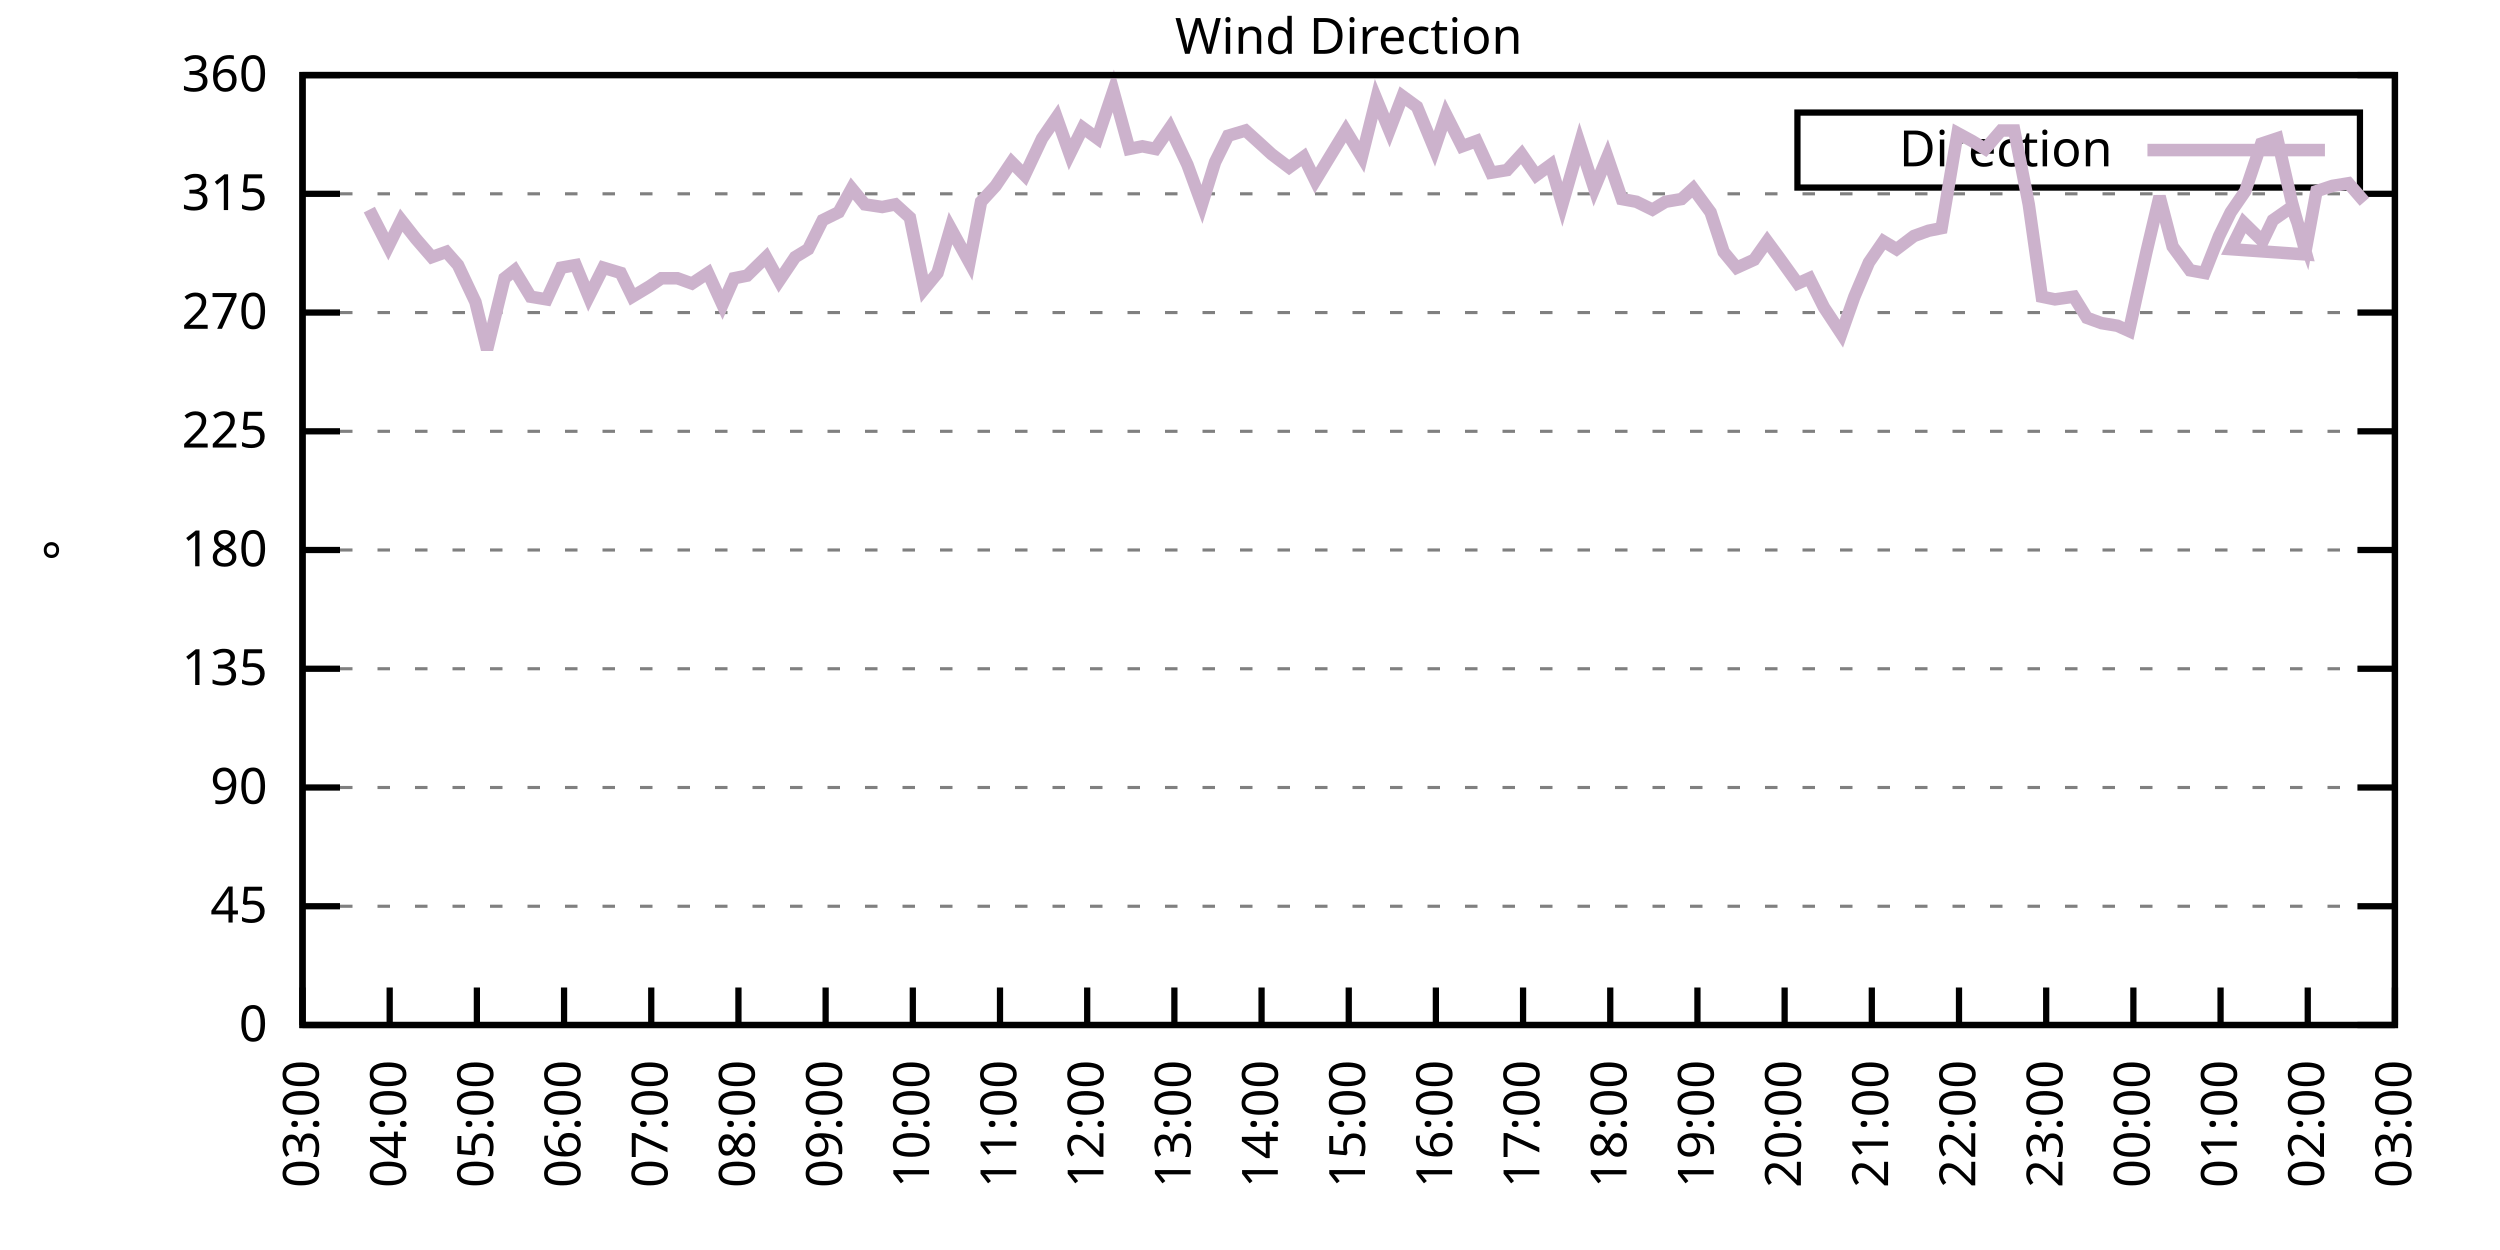
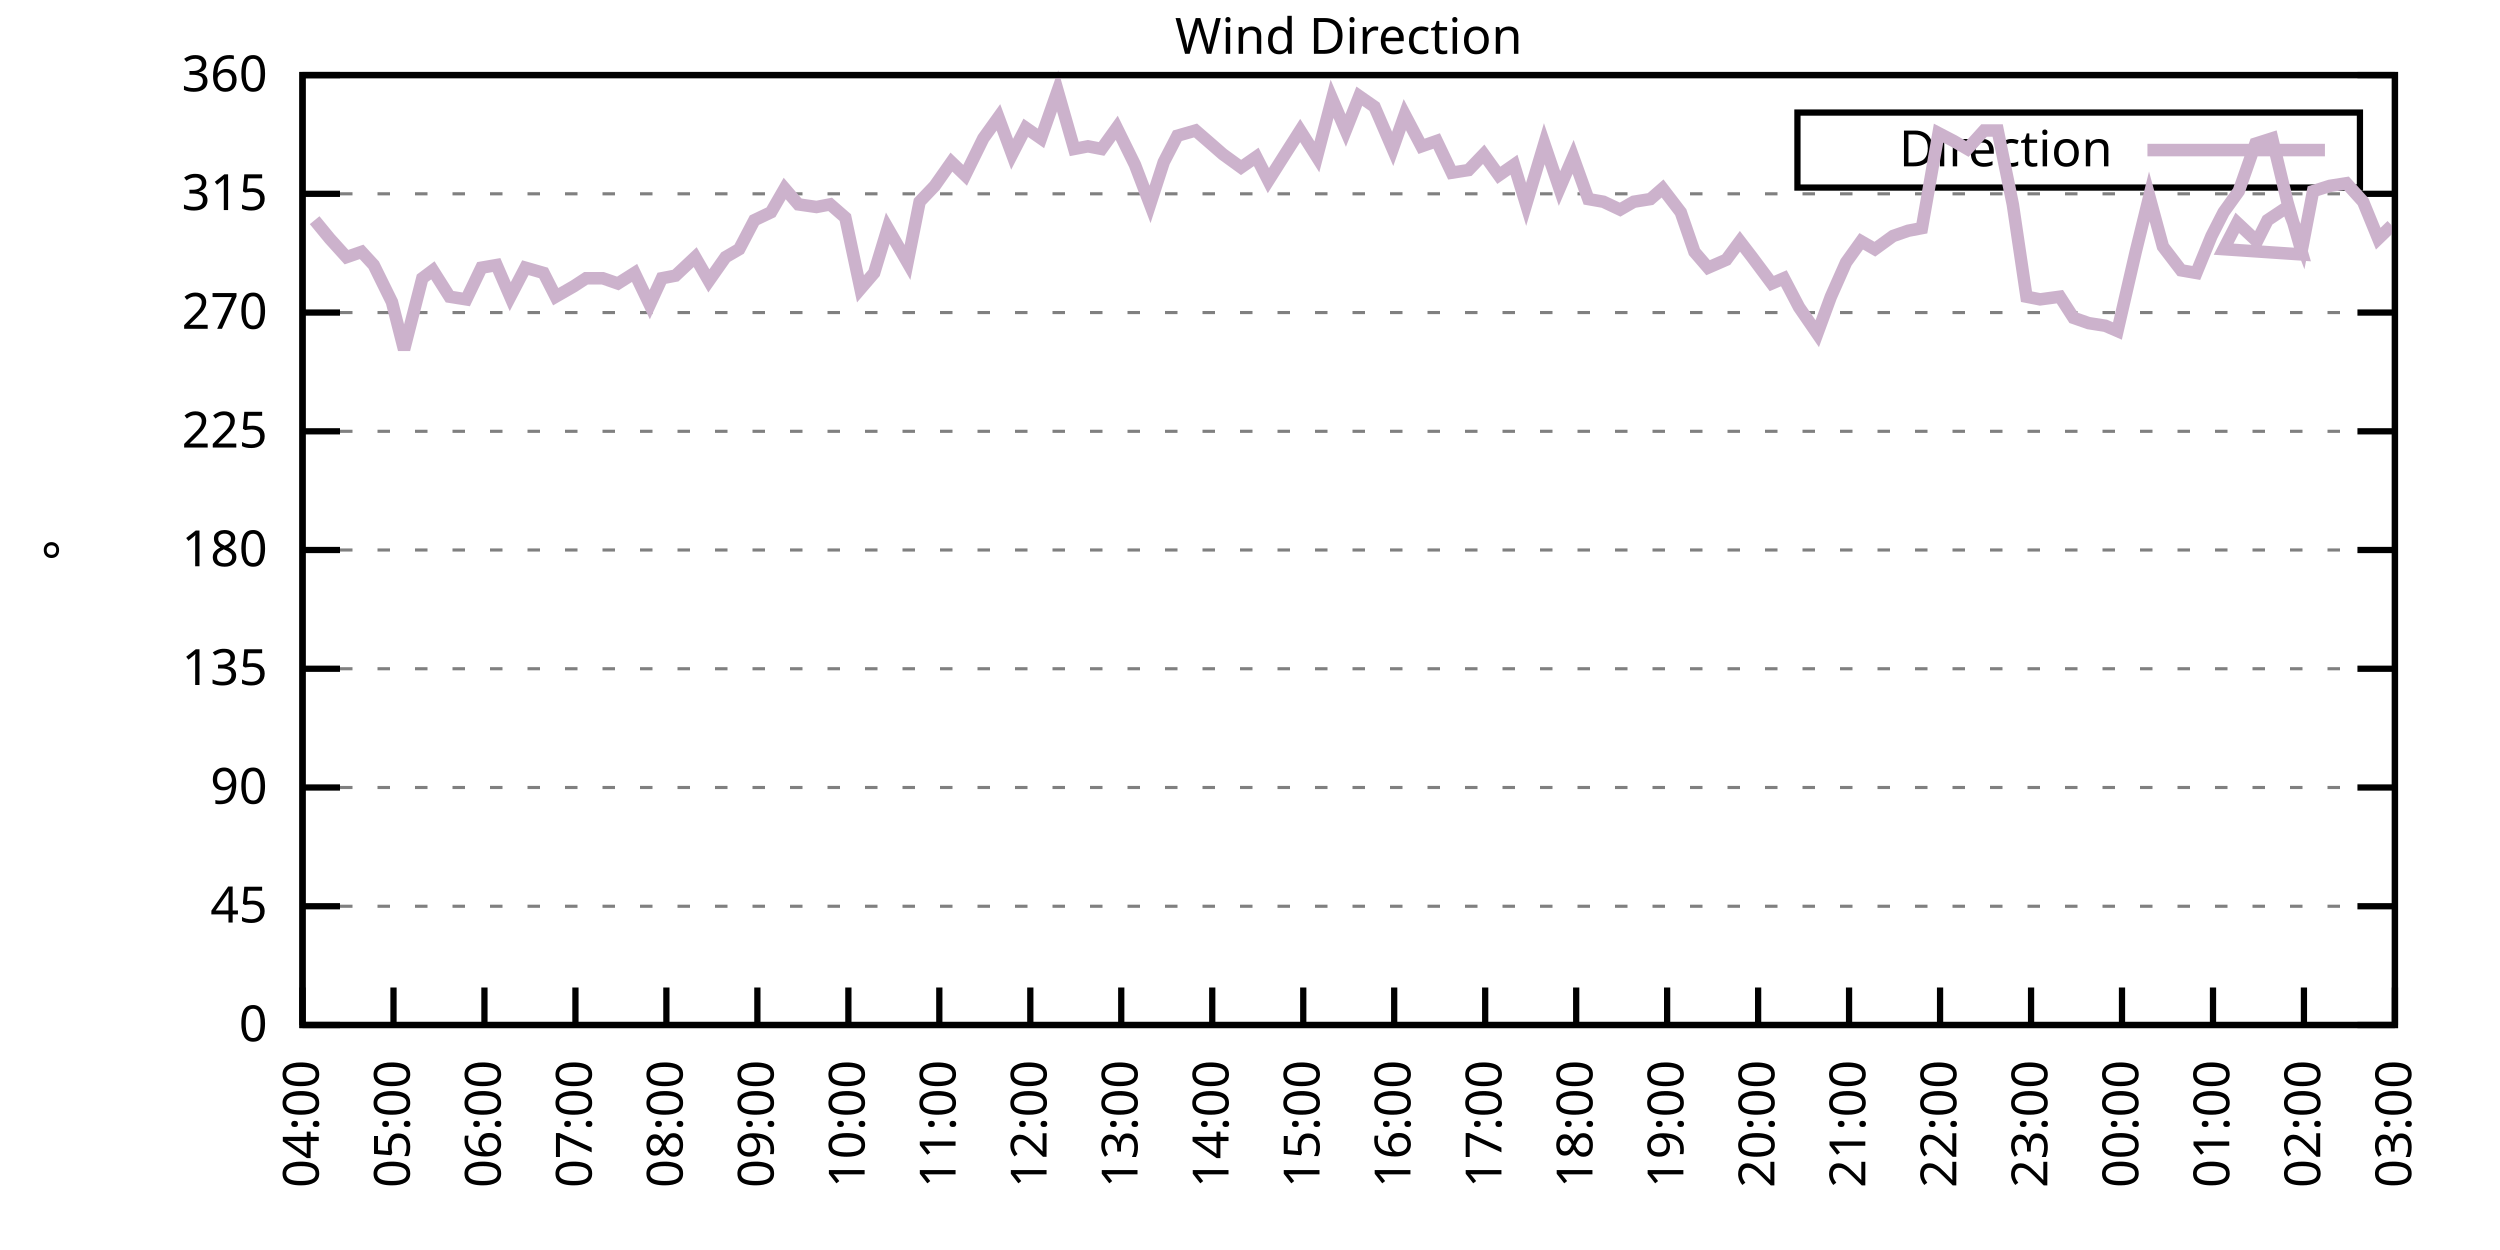
<svg xmlns="http://www.w3.org/2000/svg" xmlns:xlink="http://www.w3.org/1999/xlink" width="400" height="200" viewBox="0 0 400 200">
  <g id="gnuplot_canvas">
    <rect x="0" y="0" width="400" height="200" fill="none" />
    <defs>
      <circle id="gpDot" r="0.5" stroke-width="0.5" stroke="currentColor" />
      <path id="gpPt0" stroke-width="0.333" stroke="currentColor" d="M-1,0 h2 M0,-1 v2" />
      <path id="gpPt1" stroke-width="0.333" stroke="currentColor" d="M-1,-1 L1,1 M1,-1 L-1,1" />
      <path id="gpPt2" stroke-width="0.333" stroke="currentColor" d="M-1,0 L1,0 M0,-1 L0,1 M-1,-1 L1,1 M-1,1 L1,-1" />
      <rect id="gpPt3" stroke-width="0.333" stroke="currentColor" x="-1" y="-1" width="2" height="2" />
      <rect id="gpPt4" stroke-width="0.333" stroke="currentColor" fill="currentColor" x="-1" y="-1" width="2" height="2" />
      <circle id="gpPt5" stroke-width="0.333" stroke="currentColor" cx="0" cy="0" r="1" />
      <use xlink:href="#gpPt5" id="gpPt6" fill="currentColor" stroke="none" />
      <path id="gpPt7" stroke-width="0.333" stroke="currentColor" d="M0,-1.33 L-1.33,0.67 L1.33,0.67 z" />
      <use xlink:href="#gpPt7" id="gpPt8" fill="currentColor" stroke="none" />
      <use xlink:href="#gpPt7" id="gpPt9" stroke="currentColor" transform="rotate(180)" />
      <use xlink:href="#gpPt9" id="gpPt10" fill="currentColor" stroke="none" />
      <use xlink:href="#gpPt3" id="gpPt11" stroke="currentColor" transform="rotate(45)" />
      <use xlink:href="#gpPt11" id="gpPt12" fill="currentColor" stroke="none" />
      <path id="gpPt13" stroke-width="0.333" stroke="currentColor" d="M0,1.330 L1.265,0.411 L0.782,-1.067 L-0.782,-1.076 L-1.265,0.411 z" />
      <use xlink:href="#gpPt13" id="gpPt14" fill="currentColor" stroke="none" />
      <filter id="textbox" filterUnits="objectBoundingBox" x="0" y="0" height="1" width="1">
        <feFlood flood-color="white" flood-opacity="1" result="bgnd" />
        <feComposite in="SourceGraphic" in2="bgnd" operator="atop" />
      </filter>
      <filter id="greybox" filterUnits="objectBoundingBox" x="0" y="0" height="1" width="1">
        <feFlood flood-color="lightgrey" flood-opacity="1" result="grey" />
        <feComposite in="SourceGraphic" in2="grey" operator="atop" />
      </filter>
    </defs>
    <g fill="none" color="white" stroke="currentColor" stroke-width="1.00" stroke-linecap="butt" stroke-linejoin="miter">
</g>
    <g fill="none" color="black" stroke="currentColor" stroke-width="1.00" stroke-linecap="butt" stroke-linejoin="miter">
      <g stroke="none" shape-rendering="crispEdges">
        <polygon fill="rgb(255, 255, 255)" points="48.40,164.00 383.18,164.00 383.18,12.02 48.40,12.02 " />
      </g>
    </g>
    <g fill="none" color="black" stroke="currentColor" stroke-width="1.00" stroke-linecap="butt" stroke-linejoin="miter">
</g>
    <g fill="none" color="black" stroke="black" stroke-width="0.50" stroke-linecap="butt" stroke-linejoin="miter">
</g>
    <g fill="none" color="gray" stroke="currentColor" stroke-width="0.50" stroke-linecap="butt" stroke-linejoin="miter">
      <path stroke="gray" stroke-dasharray="2,4" class="gridline" d="M48.40,164.00 L383.19,164.00  " />
    </g>
    <g fill="none" color="gray" stroke="gray" stroke-width="1.00" stroke-linecap="butt" stroke-linejoin="miter">
</g>
    <g fill="none" color="black" stroke="currentColor" stroke-width="1.00" stroke-linecap="butt" stroke-linejoin="miter">
      <path stroke="black" d="M48.40,164.00 L54.40,164.00 M383.19,164.00 L377.19,164.00  " />
      <g transform="translate(42.80,166.60)" stroke="none" fill="black" font-family="Sans" font-size="8.00" text-anchor="end">
        <text>
          <tspan font-family="Sans"> 0</tspan>
        </text>
      </g>
    </g>
    <g fill="none" color="black" stroke="currentColor" stroke-width="1.00" stroke-linecap="butt" stroke-linejoin="miter">
</g>
    <g fill="none" color="black" stroke="black" stroke-width="0.50" stroke-linecap="butt" stroke-linejoin="miter">
</g>
    <g fill="none" color="gray" stroke="currentColor" stroke-width="0.50" stroke-linecap="butt" stroke-linejoin="miter">
      <path stroke="gray" stroke-dasharray="2,4" class="gridline" d="M48.40,145.00 L383.19,145.00  " />
    </g>
    <g fill="none" color="gray" stroke="gray" stroke-width="1.00" stroke-linecap="butt" stroke-linejoin="miter">
</g>
    <g fill="none" color="black" stroke="currentColor" stroke-width="1.00" stroke-linecap="butt" stroke-linejoin="miter">
      <path stroke="black" d="M48.40,145.00 L54.40,145.00 M383.19,145.00 L377.19,145.00  " />
      <g transform="translate(42.80,147.60)" stroke="none" fill="black" font-family="Sans" font-size="8.00" text-anchor="end">
        <text>
          <tspan font-family="Sans"> 45</tspan>
        </text>
      </g>
    </g>
    <g fill="none" color="black" stroke="currentColor" stroke-width="1.00" stroke-linecap="butt" stroke-linejoin="miter">
</g>
    <g fill="none" color="black" stroke="black" stroke-width="0.50" stroke-linecap="butt" stroke-linejoin="miter">
</g>
    <g fill="none" color="gray" stroke="currentColor" stroke-width="0.50" stroke-linecap="butt" stroke-linejoin="miter">
      <path stroke="gray" stroke-dasharray="2,4" class="gridline" d="M48.40,126.00 L383.19,126.00  " />
    </g>
    <g fill="none" color="gray" stroke="gray" stroke-width="1.00" stroke-linecap="butt" stroke-linejoin="miter">
</g>
    <g fill="none" color="black" stroke="currentColor" stroke-width="1.00" stroke-linecap="butt" stroke-linejoin="miter">
      <path stroke="black" d="M48.40,126.00 L54.40,126.00 M383.19,126.00 L377.19,126.00  " />
      <g transform="translate(42.80,128.60)" stroke="none" fill="black" font-family="Sans" font-size="8.00" text-anchor="end">
        <text>
          <tspan font-family="Sans"> 90</tspan>
        </text>
      </g>
    </g>
    <g fill="none" color="black" stroke="currentColor" stroke-width="1.00" stroke-linecap="butt" stroke-linejoin="miter">
</g>
    <g fill="none" color="black" stroke="black" stroke-width="0.50" stroke-linecap="butt" stroke-linejoin="miter">
</g>
    <g fill="none" color="gray" stroke="currentColor" stroke-width="0.50" stroke-linecap="butt" stroke-linejoin="miter">
      <path stroke="gray" stroke-dasharray="2,4" class="gridline" d="M48.40,107.00 L383.19,107.00  " />
    </g>
    <g fill="none" color="gray" stroke="gray" stroke-width="1.00" stroke-linecap="butt" stroke-linejoin="miter">
</g>
    <g fill="none" color="black" stroke="currentColor" stroke-width="1.00" stroke-linecap="butt" stroke-linejoin="miter">
      <path stroke="black" d="M48.40,107.00 L54.40,107.00 M383.19,107.00 L377.19,107.00  " />
      <g transform="translate(42.80,109.60)" stroke="none" fill="black" font-family="Sans" font-size="8.00" text-anchor="end">
        <text>
          <tspan font-family="Sans"> 135</tspan>
        </text>
      </g>
    </g>
    <g fill="none" color="black" stroke="currentColor" stroke-width="1.00" stroke-linecap="butt" stroke-linejoin="miter">
</g>
    <g fill="none" color="black" stroke="black" stroke-width="0.50" stroke-linecap="butt" stroke-linejoin="miter">
</g>
    <g fill="none" color="gray" stroke="currentColor" stroke-width="0.50" stroke-linecap="butt" stroke-linejoin="miter">
      <path stroke="gray" stroke-dasharray="2,4" class="gridline" d="M48.40,88.00 L383.19,88.00  " />
    </g>
    <g fill="none" color="gray" stroke="gray" stroke-width="1.00" stroke-linecap="butt" stroke-linejoin="miter">
</g>
    <g fill="none" color="black" stroke="currentColor" stroke-width="1.00" stroke-linecap="butt" stroke-linejoin="miter">
      <path stroke="black" d="M48.40,88.00 L54.40,88.00 M383.19,88.00 L377.19,88.00  " />
      <g transform="translate(42.80,90.60)" stroke="none" fill="black" font-family="Sans" font-size="8.00" text-anchor="end">
        <text>
          <tspan font-family="Sans"> 180</tspan>
        </text>
      </g>
    </g>
    <g fill="none" color="black" stroke="currentColor" stroke-width="1.00" stroke-linecap="butt" stroke-linejoin="miter">
</g>
    <g fill="none" color="black" stroke="black" stroke-width="0.50" stroke-linecap="butt" stroke-linejoin="miter">
</g>
    <g fill="none" color="gray" stroke="currentColor" stroke-width="0.50" stroke-linecap="butt" stroke-linejoin="miter">
      <path stroke="gray" stroke-dasharray="2,4" class="gridline" d="M48.40,69.01 L383.19,69.01  " />
    </g>
    <g fill="none" color="gray" stroke="gray" stroke-width="1.00" stroke-linecap="butt" stroke-linejoin="miter">
</g>
    <g fill="none" color="black" stroke="currentColor" stroke-width="1.00" stroke-linecap="butt" stroke-linejoin="miter">
      <path stroke="black" d="M48.40,69.01 L54.40,69.01 M383.19,69.01 L377.19,69.01  " />
      <g transform="translate(42.80,71.61)" stroke="none" fill="black" font-family="Sans" font-size="8.00" text-anchor="end">
        <text>
          <tspan font-family="Sans"> 225</tspan>
        </text>
      </g>
    </g>
    <g fill="none" color="black" stroke="currentColor" stroke-width="1.00" stroke-linecap="butt" stroke-linejoin="miter">
</g>
    <g fill="none" color="black" stroke="black" stroke-width="0.50" stroke-linecap="butt" stroke-linejoin="miter">
</g>
    <g fill="none" color="gray" stroke="currentColor" stroke-width="0.50" stroke-linecap="butt" stroke-linejoin="miter">
      <path stroke="gray" stroke-dasharray="2,4" class="gridline" d="M48.40,50.01 L383.19,50.01  " />
    </g>
    <g fill="none" color="gray" stroke="gray" stroke-width="1.00" stroke-linecap="butt" stroke-linejoin="miter">
</g>
    <g fill="none" color="black" stroke="currentColor" stroke-width="1.00" stroke-linecap="butt" stroke-linejoin="miter">
      <path stroke="black" d="M48.40,50.01 L54.40,50.01 M383.19,50.01 L377.19,50.01  " />
      <g transform="translate(42.80,52.61)" stroke="none" fill="black" font-family="Sans" font-size="8.00" text-anchor="end">
        <text>
          <tspan font-family="Sans"> 270</tspan>
        </text>
      </g>
    </g>
    <g fill="none" color="black" stroke="currentColor" stroke-width="1.00" stroke-linecap="butt" stroke-linejoin="miter">
</g>
    <g fill="none" color="black" stroke="black" stroke-width="0.50" stroke-linecap="butt" stroke-linejoin="miter">
</g>
    <g fill="none" color="gray" stroke="currentColor" stroke-width="0.50" stroke-linecap="butt" stroke-linejoin="miter">
      <path stroke="gray" stroke-dasharray="2,4" class="gridline" d="M48.40,31.01 L383.19,31.01  " />
    </g>
    <g fill="none" color="gray" stroke="gray" stroke-width="1.00" stroke-linecap="butt" stroke-linejoin="miter">
</g>
    <g fill="none" color="black" stroke="currentColor" stroke-width="1.00" stroke-linecap="butt" stroke-linejoin="miter">
      <path stroke="black" d="M48.40,31.01 L54.40,31.01 M383.19,31.01 L377.19,31.01  " />
      <g transform="translate(42.80,33.61)" stroke="none" fill="black" font-family="Sans" font-size="8.00" text-anchor="end">
        <text>
          <tspan font-family="Sans"> 315</tspan>
        </text>
      </g>
    </g>
    <g fill="none" color="black" stroke="currentColor" stroke-width="1.00" stroke-linecap="butt" stroke-linejoin="miter">
</g>
    <g fill="none" color="black" stroke="black" stroke-width="0.50" stroke-linecap="butt" stroke-linejoin="miter">
</g>
    <g fill="none" color="gray" stroke="currentColor" stroke-width="0.50" stroke-linecap="butt" stroke-linejoin="miter">
      <path stroke="gray" stroke-dasharray="2,4" class="gridline" d="M48.40,12.01 L383.19,12.01  " />
    </g>
    <g fill="none" color="gray" stroke="gray" stroke-width="1.00" stroke-linecap="butt" stroke-linejoin="miter">
</g>
    <g fill="none" color="black" stroke="currentColor" stroke-width="1.00" stroke-linecap="butt" stroke-linejoin="miter">
      <path stroke="black" d="M48.40,12.01 L54.40,12.01 M383.19,12.01 L377.19,12.01  " />
      <g transform="translate(42.80,14.61)" stroke="none" fill="black" font-family="Sans" font-size="8.00" text-anchor="end">
        <text>
          <tspan font-family="Sans"> 360</tspan>
        </text>
      </g>
    </g>
    <g fill="none" color="black" stroke="currentColor" stroke-width="1.00" stroke-linecap="butt" stroke-linejoin="miter">
      <path stroke="black" d="M48.40,164.00 L48.40,158.00  " />
      <g transform="translate(51.00,169.60) rotate(270.00)" stroke="none" fill="black" font-family="Sans" font-size="8.00" text-anchor="end">
        <text>
-           <tspan font-family="Sans">03:00</tspan>
-         </text>
-       </g>
-     </g>
-     <g fill="none" color="black" stroke="currentColor" stroke-width="1.00" stroke-linecap="butt" stroke-linejoin="miter">
-       <path stroke="black" d="M62.35,164.00 L62.35,158.00  " />
-       <g transform="translate(64.95,169.60) rotate(270.00)" stroke="none" fill="black" font-family="Sans" font-size="8.00" text-anchor="end">
-         <text>
          <tspan font-family="Sans">04:00</tspan>
        </text>
      </g>
    </g>
    <g fill="none" color="black" stroke="currentColor" stroke-width="1.00" stroke-linecap="butt" stroke-linejoin="miter">
-       <path stroke="black" d="M76.30,164.00 L76.30,158.00  " />
-       <g transform="translate(78.90,169.60) rotate(270.00)" stroke="none" fill="black" font-family="Sans" font-size="8.00" text-anchor="end">
+       <path stroke="black" d="M62.96,164.00 L62.96,158.00  " />
+       <g transform="translate(65.56,169.60) rotate(270.00)" stroke="none" fill="black" font-family="Sans" font-size="8.00" text-anchor="end">
        <text>
          <tspan font-family="Sans">05:00</tspan>
        </text>
      </g>
    </g>
    <g fill="none" color="black" stroke="currentColor" stroke-width="1.00" stroke-linecap="butt" stroke-linejoin="miter">
-       <path stroke="black" d="M90.25,164.00 L90.25,158.00  " />
-       <g transform="translate(92.85,169.60) rotate(270.00)" stroke="none" fill="black" font-family="Sans" font-size="8.00" text-anchor="end">
+       <path stroke="black" d="M77.51,164.00 L77.51,158.00  " />
+       <g transform="translate(80.11,169.60) rotate(270.00)" stroke="none" fill="black" font-family="Sans" font-size="8.00" text-anchor="end">
        <text>
          <tspan font-family="Sans">06:00</tspan>
        </text>
      </g>
    </g>
    <g fill="none" color="black" stroke="currentColor" stroke-width="1.00" stroke-linecap="butt" stroke-linejoin="miter">
-       <path stroke="black" d="M104.20,164.00 L104.20,158.00  " />
-       <g transform="translate(106.80,169.60) rotate(270.00)" stroke="none" fill="black" font-family="Sans" font-size="8.00" text-anchor="end">
+       <path stroke="black" d="M92.07,164.00 L92.07,158.00  " />
+       <g transform="translate(94.67,169.60) rotate(270.00)" stroke="none" fill="black" font-family="Sans" font-size="8.00" text-anchor="end">
        <text>
          <tspan font-family="Sans">07:00</tspan>
        </text>
      </g>
    </g>
    <g fill="none" color="black" stroke="currentColor" stroke-width="1.00" stroke-linecap="butt" stroke-linejoin="miter">
-       <path stroke="black" d="M118.15,164.00 L118.15,158.00  " />
-       <g transform="translate(120.75,169.60) rotate(270.00)" stroke="none" fill="black" font-family="Sans" font-size="8.00" text-anchor="end">
+       <path stroke="black" d="M106.62,164.00 L106.62,158.00  " />
+       <g transform="translate(109.22,169.60) rotate(270.00)" stroke="none" fill="black" font-family="Sans" font-size="8.00" text-anchor="end">
        <text>
          <tspan font-family="Sans">08:00</tspan>
        </text>
      </g>
    </g>
    <g fill="none" color="black" stroke="currentColor" stroke-width="1.00" stroke-linecap="butt" stroke-linejoin="miter">
-       <path stroke="black" d="M132.10,164.00 L132.10,158.00  " />
-       <g transform="translate(134.70,169.60) rotate(270.00)" stroke="none" fill="black" font-family="Sans" font-size="8.00" text-anchor="end">
+       <path stroke="black" d="M121.18,164.00 L121.18,158.00  " />
+       <g transform="translate(123.78,169.60) rotate(270.00)" stroke="none" fill="black" font-family="Sans" font-size="8.00" text-anchor="end">
        <text>
          <tspan font-family="Sans">09:00</tspan>
        </text>
      </g>
    </g>
    <g fill="none" color="black" stroke="currentColor" stroke-width="1.00" stroke-linecap="butt" stroke-linejoin="miter">
-       <path stroke="black" d="M146.05,164.00 L146.05,158.00  " />
-       <g transform="translate(148.65,169.60) rotate(270.00)" stroke="none" fill="black" font-family="Sans" font-size="8.00" text-anchor="end">
+       <path stroke="black" d="M135.74,164.00 L135.74,158.00  " />
+       <g transform="translate(138.34,169.60) rotate(270.00)" stroke="none" fill="black" font-family="Sans" font-size="8.00" text-anchor="end">
        <text>
          <tspan font-family="Sans">10:00</tspan>
        </text>
      </g>
    </g>
    <g fill="none" color="black" stroke="currentColor" stroke-width="1.00" stroke-linecap="butt" stroke-linejoin="miter">
-       <path stroke="black" d="M160.00,164.00 L160.00,158.00  " />
-       <g transform="translate(162.60,169.60) rotate(270.00)" stroke="none" fill="black" font-family="Sans" font-size="8.00" text-anchor="end">
+       <path stroke="black" d="M150.29,164.00 L150.29,158.00  " />
+       <g transform="translate(152.89,169.60) rotate(270.00)" stroke="none" fill="black" font-family="Sans" font-size="8.00" text-anchor="end">
        <text>
          <tspan font-family="Sans">11:00</tspan>
        </text>
      </g>
    </g>
    <g fill="none" color="black" stroke="currentColor" stroke-width="1.00" stroke-linecap="butt" stroke-linejoin="miter">
-       <path stroke="black" d="M173.95,164.00 L173.95,158.00  " />
-       <g transform="translate(176.55,169.60) rotate(270.00)" stroke="none" fill="black" font-family="Sans" font-size="8.00" text-anchor="end">
+       <path stroke="black" d="M164.85,164.00 L164.85,158.00  " />
+       <g transform="translate(167.45,169.60) rotate(270.00)" stroke="none" fill="black" font-family="Sans" font-size="8.00" text-anchor="end">
        <text>
          <tspan font-family="Sans">12:00</tspan>
        </text>
      </g>
    </g>
    <g fill="none" color="black" stroke="currentColor" stroke-width="1.00" stroke-linecap="butt" stroke-linejoin="miter">
-       <path stroke="black" d="M187.90,164.00 L187.90,158.00  " />
-       <g transform="translate(190.50,169.60) rotate(270.00)" stroke="none" fill="black" font-family="Sans" font-size="8.00" text-anchor="end">
+       <path stroke="black" d="M179.40,164.00 L179.40,158.00  " />
+       <g transform="translate(182.00,169.60) rotate(270.00)" stroke="none" fill="black" font-family="Sans" font-size="8.00" text-anchor="end">
        <text>
          <tspan font-family="Sans">13:00</tspan>
        </text>
      </g>
    </g>
    <g fill="none" color="black" stroke="currentColor" stroke-width="1.00" stroke-linecap="butt" stroke-linejoin="miter">
-       <path stroke="black" d="M201.85,164.00 L201.85,158.00  " />
-       <g transform="translate(204.45,169.60) rotate(270.00)" stroke="none" fill="black" font-family="Sans" font-size="8.00" text-anchor="end">
+       <path stroke="black" d="M193.96,164.00 L193.96,158.00  " />
+       <g transform="translate(196.56,169.60) rotate(270.00)" stroke="none" fill="black" font-family="Sans" font-size="8.00" text-anchor="end">
        <text>
          <tspan font-family="Sans">14:00</tspan>
        </text>
      </g>
    </g>
    <g fill="none" color="black" stroke="currentColor" stroke-width="1.00" stroke-linecap="butt" stroke-linejoin="miter">
-       <path stroke="black" d="M215.80,164.00 L215.80,158.00  " />
-       <g transform="translate(218.40,169.60) rotate(270.00)" stroke="none" fill="black" font-family="Sans" font-size="8.00" text-anchor="end">
+       <path stroke="black" d="M208.52,164.00 L208.52,158.00  " />
+       <g transform="translate(211.12,169.60) rotate(270.00)" stroke="none" fill="black" font-family="Sans" font-size="8.00" text-anchor="end">
        <text>
          <tspan font-family="Sans">15:00</tspan>
        </text>
      </g>
    </g>
    <g fill="none" color="black" stroke="currentColor" stroke-width="1.00" stroke-linecap="butt" stroke-linejoin="miter">
-       <path stroke="black" d="M229.74,164.00 L229.74,158.00  " />
-       <g transform="translate(232.34,169.60) rotate(270.00)" stroke="none" fill="black" font-family="Sans" font-size="8.00" text-anchor="end">
+       <path stroke="black" d="M223.07,164.00 L223.07,158.00  " />
+       <g transform="translate(225.67,169.60) rotate(270.00)" stroke="none" fill="black" font-family="Sans" font-size="8.00" text-anchor="end">
        <text>
          <tspan font-family="Sans">16:00</tspan>
        </text>
      </g>
    </g>
    <g fill="none" color="black" stroke="currentColor" stroke-width="1.00" stroke-linecap="butt" stroke-linejoin="miter">
-       <path stroke="black" d="M243.69,164.00 L243.69,158.00  " />
-       <g transform="translate(246.29,169.60) rotate(270.00)" stroke="none" fill="black" font-family="Sans" font-size="8.00" text-anchor="end">
+       <path stroke="black" d="M237.63,164.00 L237.63,158.00  " />
+       <g transform="translate(240.23,169.60) rotate(270.00)" stroke="none" fill="black" font-family="Sans" font-size="8.00" text-anchor="end">
        <text>
          <tspan font-family="Sans">17:00</tspan>
        </text>
      </g>
    </g>
    <g fill="none" color="black" stroke="currentColor" stroke-width="1.00" stroke-linecap="butt" stroke-linejoin="miter">
-       <path stroke="black" d="M257.64,164.00 L257.64,158.00  " />
-       <g transform="translate(260.24,169.60) rotate(270.00)" stroke="none" fill="black" font-family="Sans" font-size="8.00" text-anchor="end">
+       <path stroke="black" d="M252.19,164.00 L252.19,158.00  " />
+       <g transform="translate(254.79,169.60) rotate(270.00)" stroke="none" fill="black" font-family="Sans" font-size="8.00" text-anchor="end">
        <text>
          <tspan font-family="Sans">18:00</tspan>
        </text>
      </g>
    </g>
    <g fill="none" color="black" stroke="currentColor" stroke-width="1.00" stroke-linecap="butt" stroke-linejoin="miter">
-       <path stroke="black" d="M271.59,164.00 L271.59,158.00  " />
-       <g transform="translate(274.19,169.60) rotate(270.00)" stroke="none" fill="black" font-family="Sans" font-size="8.00" text-anchor="end">
+       <path stroke="black" d="M266.74,164.00 L266.74,158.00  " />
+       <g transform="translate(269.34,169.60) rotate(270.00)" stroke="none" fill="black" font-family="Sans" font-size="8.00" text-anchor="end">
        <text>
          <tspan font-family="Sans">19:00</tspan>
        </text>
      </g>
    </g>
    <g fill="none" color="black" stroke="currentColor" stroke-width="1.00" stroke-linecap="butt" stroke-linejoin="miter">
-       <path stroke="black" d="M285.54,164.00 L285.54,158.00  " />
-       <g transform="translate(288.14,169.60) rotate(270.00)" stroke="none" fill="black" font-family="Sans" font-size="8.00" text-anchor="end">
+       <path stroke="black" d="M281.30,164.00 L281.30,158.00  " />
+       <g transform="translate(283.90,169.60) rotate(270.00)" stroke="none" fill="black" font-family="Sans" font-size="8.00" text-anchor="end">
        <text>
          <tspan font-family="Sans">20:00</tspan>
        </text>
      </g>
    </g>
    <g fill="none" color="black" stroke="currentColor" stroke-width="1.00" stroke-linecap="butt" stroke-linejoin="miter">
-       <path stroke="black" d="M299.49,164.00 L299.49,158.00  " />
-       <g transform="translate(302.09,169.60) rotate(270.00)" stroke="none" fill="black" font-family="Sans" font-size="8.00" text-anchor="end">
+       <path stroke="black" d="M295.85,164.00 L295.85,158.00  " />
+       <g transform="translate(298.45,169.60) rotate(270.00)" stroke="none" fill="black" font-family="Sans" font-size="8.00" text-anchor="end">
        <text>
          <tspan font-family="Sans">21:00</tspan>
        </text>
      </g>
    </g>
    <g fill="none" color="black" stroke="currentColor" stroke-width="1.00" stroke-linecap="butt" stroke-linejoin="miter">
-       <path stroke="black" d="M313.44,164.00 L313.44,158.00  " />
-       <g transform="translate(316.04,169.60) rotate(270.00)" stroke="none" fill="black" font-family="Sans" font-size="8.00" text-anchor="end">
+       <path stroke="black" d="M310.41,164.00 L310.41,158.00  " />
+       <g transform="translate(313.01,169.60) rotate(270.00)" stroke="none" fill="black" font-family="Sans" font-size="8.00" text-anchor="end">
        <text>
          <tspan font-family="Sans">22:00</tspan>
        </text>
      </g>
    </g>
    <g fill="none" color="black" stroke="currentColor" stroke-width="1.00" stroke-linecap="butt" stroke-linejoin="miter">
-       <path stroke="black" d="M327.39,164.00 L327.39,158.00  " />
-       <g transform="translate(329.99,169.60) rotate(270.00)" stroke="none" fill="black" font-family="Sans" font-size="8.00" text-anchor="end">
+       <path stroke="black" d="M324.97,164.00 L324.97,158.00  " />
+       <g transform="translate(327.57,169.60) rotate(270.00)" stroke="none" fill="black" font-family="Sans" font-size="8.00" text-anchor="end">
        <text>
          <tspan font-family="Sans">23:00</tspan>
        </text>
      </g>
    </g>
    <g fill="none" color="black" stroke="currentColor" stroke-width="1.00" stroke-linecap="butt" stroke-linejoin="miter">
-       <path stroke="black" d="M341.34,164.00 L341.34,158.00  " />
-       <g transform="translate(343.94,169.60) rotate(270.00)" stroke="none" fill="black" font-family="Sans" font-size="8.00" text-anchor="end">
+       <path stroke="black" d="M339.52,164.00 L339.52,158.00  " />
+       <g transform="translate(342.12,169.60) rotate(270.00)" stroke="none" fill="black" font-family="Sans" font-size="8.00" text-anchor="end">
        <text>
          <tspan font-family="Sans">00:00</tspan>
        </text>
      </g>
    </g>
    <g fill="none" color="black" stroke="currentColor" stroke-width="1.00" stroke-linecap="butt" stroke-linejoin="miter">
-       <path stroke="black" d="M355.29,164.00 L355.29,158.00  " />
-       <g transform="translate(357.89,169.60) rotate(270.00)" stroke="none" fill="black" font-family="Sans" font-size="8.00" text-anchor="end">
+       <path stroke="black" d="M354.08,164.00 L354.08,158.00  " />
+       <g transform="translate(356.68,169.60) rotate(270.00)" stroke="none" fill="black" font-family="Sans" font-size="8.00" text-anchor="end">
        <text>
          <tspan font-family="Sans">01:00</tspan>
        </text>
      </g>
    </g>
    <g fill="none" color="black" stroke="currentColor" stroke-width="1.00" stroke-linecap="butt" stroke-linejoin="miter">
-       <path stroke="black" d="M369.24,164.00 L369.24,158.00  " />
-       <g transform="translate(371.84,169.60) rotate(270.00)" stroke="none" fill="black" font-family="Sans" font-size="8.00" text-anchor="end">
+       <path stroke="black" d="M368.63,164.00 L368.63,158.00  " />
+       <g transform="translate(371.23,169.60) rotate(270.00)" stroke="none" fill="black" font-family="Sans" font-size="8.00" text-anchor="end">
        <text>
          <tspan font-family="Sans">02:00</tspan>
        </text>
      </g>
    </g>
    <g fill="none" color="black" stroke="currentColor" stroke-width="1.00" stroke-linecap="butt" stroke-linejoin="miter">
      <path stroke="black" d="M383.19,164.00 L383.19,158.00  " />
      <g transform="translate(385.79,169.60) rotate(270.00)" stroke="none" fill="black" font-family="Sans" font-size="8.00" text-anchor="end">
        <text>
          <tspan font-family="Sans">03:00</tspan>
        </text>
      </g>
    </g>
    <g fill="none" color="black" stroke="currentColor" stroke-width="1.00" stroke-linecap="butt" stroke-linejoin="miter">
</g>
    <g fill="none" color="black" stroke="currentColor" stroke-width="1.00" stroke-linecap="butt" stroke-linejoin="miter">
      <path stroke="black" d="M48.40,12.01 L48.40,164.00 L383.19,164.00 L383.19,12.01 L48.40,12.01 Z  " />
    </g>
    <g fill="none" color="black" stroke="currentColor" stroke-width="1.00" stroke-linecap="butt" stroke-linejoin="miter">
</g>
    <g fill="none" color="black" stroke="currentColor" stroke-width="1.00" stroke-linecap="butt" stroke-linejoin="miter">
      <path stroke="black" d="M287.59,30.01 L287.59,18.01 L377.59,18.01 L377.59,30.01 L287.59,30.01 Z  " />
    </g>
    <g id="Wind_direction_plot_1">
      <g fill="none" color="white" stroke="black" stroke-width="2.00" stroke-linecap="butt" stroke-linejoin="miter">
</g>
      <g fill="none" color="black" stroke="currentColor" stroke-width="2.00" stroke-linecap="butt" stroke-linejoin="miter">
        <g transform="translate(337.99,26.61)" stroke="none" fill="black" font-family="Sans" font-size="8.00" text-anchor="end">
          <text>
            <tspan font-family="Sans">Direction</tspan>
          </text>
        </g>
      </g>
      <g fill="none" color="black" stroke="currentColor" stroke-width="2.00" stroke-linecap="butt" stroke-linejoin="miter">
-         <path stroke="rgb(204, 178, 204)" d="M343.59,24.01 L371.99,24.01 M59.09,33.54 L62.12,39.45 L64.21,35.23 L66.53,38.19 L69.09,41.14 L71.42,40.30   L73.28,42.41 L76.07,48.32 L77.93,55.92 L80.72,44.52 L82.34,43.25 L84.90,47.47 L87.46,47.90 L89.78,42.83   L92.11,42.41 L94.20,47.47 L96.53,42.83 L99.32,43.67 L101.18,47.47 L103.97,45.79 L105.83,44.52 L108.38,44.52   L110.71,45.36 L113.27,43.67 L115.59,48.74 L117.45,44.52 L119.54,44.10 L122.57,41.14 L124.66,44.94 L127.22,41.14   L129.31,39.87 L131.63,35.23 L134.19,33.96 L136.28,30.16 L138.37,32.70 L141.16,33.12 L143.26,32.70 L145.58,34.81   L147.91,46.21 L150.00,43.67 L152.09,36.50 L155.11,41.99 L156.97,32.28 L159.30,29.74 L161.86,25.94 L163.95,28.05   L166.74,22.14 L169.06,18.77 L171.16,24.68 L173.25,20.45 L175.57,22.14 L178.13,14.54 L180.69,23.83 L182.78,23.41   L184.87,23.83 L187.20,20.45 L189.99,26.36 L192.31,32.70 L194.41,25.94 L196.50,21.72 L199.29,20.88 L201.15,22.56   L203.47,24.68 L206.26,26.79 L208.59,25.10 L210.45,28.90 L213.01,24.68 L215.33,20.88 L217.89,25.10 L220.21,15.81   L222.30,20.88 L224.40,15.39 L226.72,17.08 L229.51,23.83 L231.37,18.34 L233.93,23.41 L236.25,22.56 L238.58,27.63   L241.14,27.21 L243.46,24.68 L245.79,28.05 L248.11,26.36 L249.97,32.70 L252.76,22.99 L255.09,30.16 L257.18,25.10   L259.50,31.85 L261.83,32.28 L264.39,33.54 L266.48,32.28 L269.04,31.85 L270.90,30.16 L273.69,33.96 L275.78,40.30   L277.87,42.83 L280.66,41.56 L282.75,38.61 L284.61,41.14 L287.64,45.36 L289.50,44.52 L291.82,49.16 L294.61,53.39   L296.70,47.47 L299.03,41.99 L301.35,38.61 L303.44,39.87 L306.23,37.76 L308.56,36.92 L310.65,36.50 L313.21,21.30   L315.53,22.56 L317.63,23.83 L320.18,20.88 L322.28,20.88 L324.60,32.70 L326.69,47.47 L328.79,47.90 L331.81,47.47   L333.90,50.85 L336.23,51.70 L338.78,52.12 L340.64,52.96 L343.43,40.30 L345.53,31.43 L347.62,39.45 L350.41,43.25   L352.73,43.67 L355.06,37.76 L356.92,33.96 L359.24,30.59 L361.80,22.99 L364.36,22.14 L366.68,32.28 L369.01,40.72   L356.92,39.87 L359.01,35.65 L362.03,38.61 L363.66,35.23 L366.68,33.12 L369.01,39.45 L370.64,30.59 L373.19,29.74   L375.75,29.32 L378.31,32.28  " />
+         <path stroke="rgb(204, 178, 204)" d="M343.59,24.01 L371.99,24.01 M50.34,35.23 L52.77,38.19 L55.44,41.14 L57.86,40.30 L59.80,42.41 L62.71,48.32   L64.65,55.92 L67.57,44.52 L69.26,43.25 L71.93,47.47 L74.60,47.90 L77.03,42.83 L79.45,42.41 L81.64,47.47   L84.06,42.83 L86.97,43.67 L88.91,47.47 L91.83,45.79 L93.77,44.52 L96.44,44.52 L98.86,45.36 L101.53,43.67   L103.96,48.74 L105.90,44.52 L108.08,44.10 L111.23,41.14 L113.42,44.94 L116.09,41.14 L118.27,39.87 L120.70,35.23   L123.36,33.96 L125.55,30.16 L127.73,32.70 L130.64,33.12 L132.83,32.70 L135.25,34.81 L137.68,46.21 L139.86,43.67   L142.04,36.50 L145.20,41.99 L147.14,32.28 L149.56,29.74 L152.23,25.94 L154.42,28.05 L157.33,22.14 L159.75,18.77   L161.94,24.68 L164.12,20.45 L166.55,22.14 L169.22,14.54 L171.88,23.83 L174.07,23.41 L176.25,23.83 L178.68,20.45   L181.59,26.36 L184.01,32.70 L186.20,25.94 L188.38,21.72 L191.29,20.88 L193.23,22.56 L195.66,24.68 L198.57,26.79   L201.00,25.10 L202.94,28.90 L205.61,24.68 L208.03,20.88 L210.70,25.10 L213.13,15.81 L215.31,20.88 L217.49,15.39   L219.92,17.08 L222.83,23.83 L224.77,18.34 L227.44,23.41 L229.87,22.56 L232.29,27.63 L234.96,27.21 L237.39,24.68   L239.81,28.05 L242.24,26.36 L244.18,32.70 L247.09,22.99 L249.52,30.16 L251.70,25.10 L254.13,31.85 L256.55,32.28   L259.22,33.54 L261.40,32.28 L264.07,31.85 L266.01,30.16 L268.92,33.96 L271.11,40.30 L273.29,42.83 L276.20,41.56   L278.39,38.61 L280.33,41.14 L283.48,45.36 L285.42,44.52 L287.85,49.16 L290.76,53.39 L292.94,47.47 L295.37,41.99   L297.79,38.61 L299.98,39.87 L302.89,37.76 L305.31,36.92 L307.50,36.50 L310.17,21.30 L312.59,22.56 L314.78,23.83   L317.45,20.88 L319.63,20.88 L322.05,32.70 L324.24,47.47 L326.42,47.90 L329.58,47.47 L331.76,50.85 L334.18,51.70   L336.85,52.12 L338.79,52.96 L341.71,40.30 L343.89,31.43 L346.07,39.45 L348.98,43.25 L351.41,43.67 L353.84,37.76   L355.78,33.96 L358.20,30.59 L360.87,22.99 L363.54,22.14 L365.97,32.28 L368.39,40.72 L355.78,39.87 L357.96,35.65   L361.11,38.61 L362.81,35.23 L365.97,33.12 L368.39,39.45 L370.09,30.59 L372.76,29.74 L375.43,29.32 L378.10,32.28   L380.52,38.19 L382.70,36.08  " />
      </g>
    </g>
    <g fill="none" color="black" stroke="currentColor" stroke-width="2.00" stroke-linecap="butt" stroke-linejoin="miter">
</g>
    <g fill="none" color="black" stroke="black" stroke-width="1.00" stroke-linecap="butt" stroke-linejoin="miter">
</g>
    <g fill="none" color="black" stroke="currentColor" stroke-width="1.00" stroke-linecap="butt" stroke-linejoin="miter">
      <path stroke="black" d="M48.40,12.01 L48.40,164.00 L383.19,164.00 L383.19,12.01 L48.40,12.01 Z  " />
      <g transform="translate(12.80,88.01) rotate(270.00)" stroke="none" fill="black" font-family="Sans" font-size="8.00" text-anchor="middle">
        <text>
          <tspan font-family="Sans">°</tspan>
        </text>
      </g>
    </g>
    <g fill="none" color="black" stroke="currentColor" stroke-width="1.00" stroke-linecap="butt" stroke-linejoin="miter">
</g>
    <g fill="none" color="black" stroke="currentColor" stroke-width="1.00" stroke-linecap="butt" stroke-linejoin="miter">
      <g transform="translate(215.79,8.61)" stroke="none" fill="black" font-family="Sans" font-size="8.00" text-anchor="middle">
        <text>
          <tspan font-family="Sans">Wind Direction</tspan>
        </text>
      </g>
    </g>
    <g fill="none" color="black" stroke="currentColor" stroke-width="1.00" stroke-linecap="butt" stroke-linejoin="miter">
</g>
  </g>
</svg>
